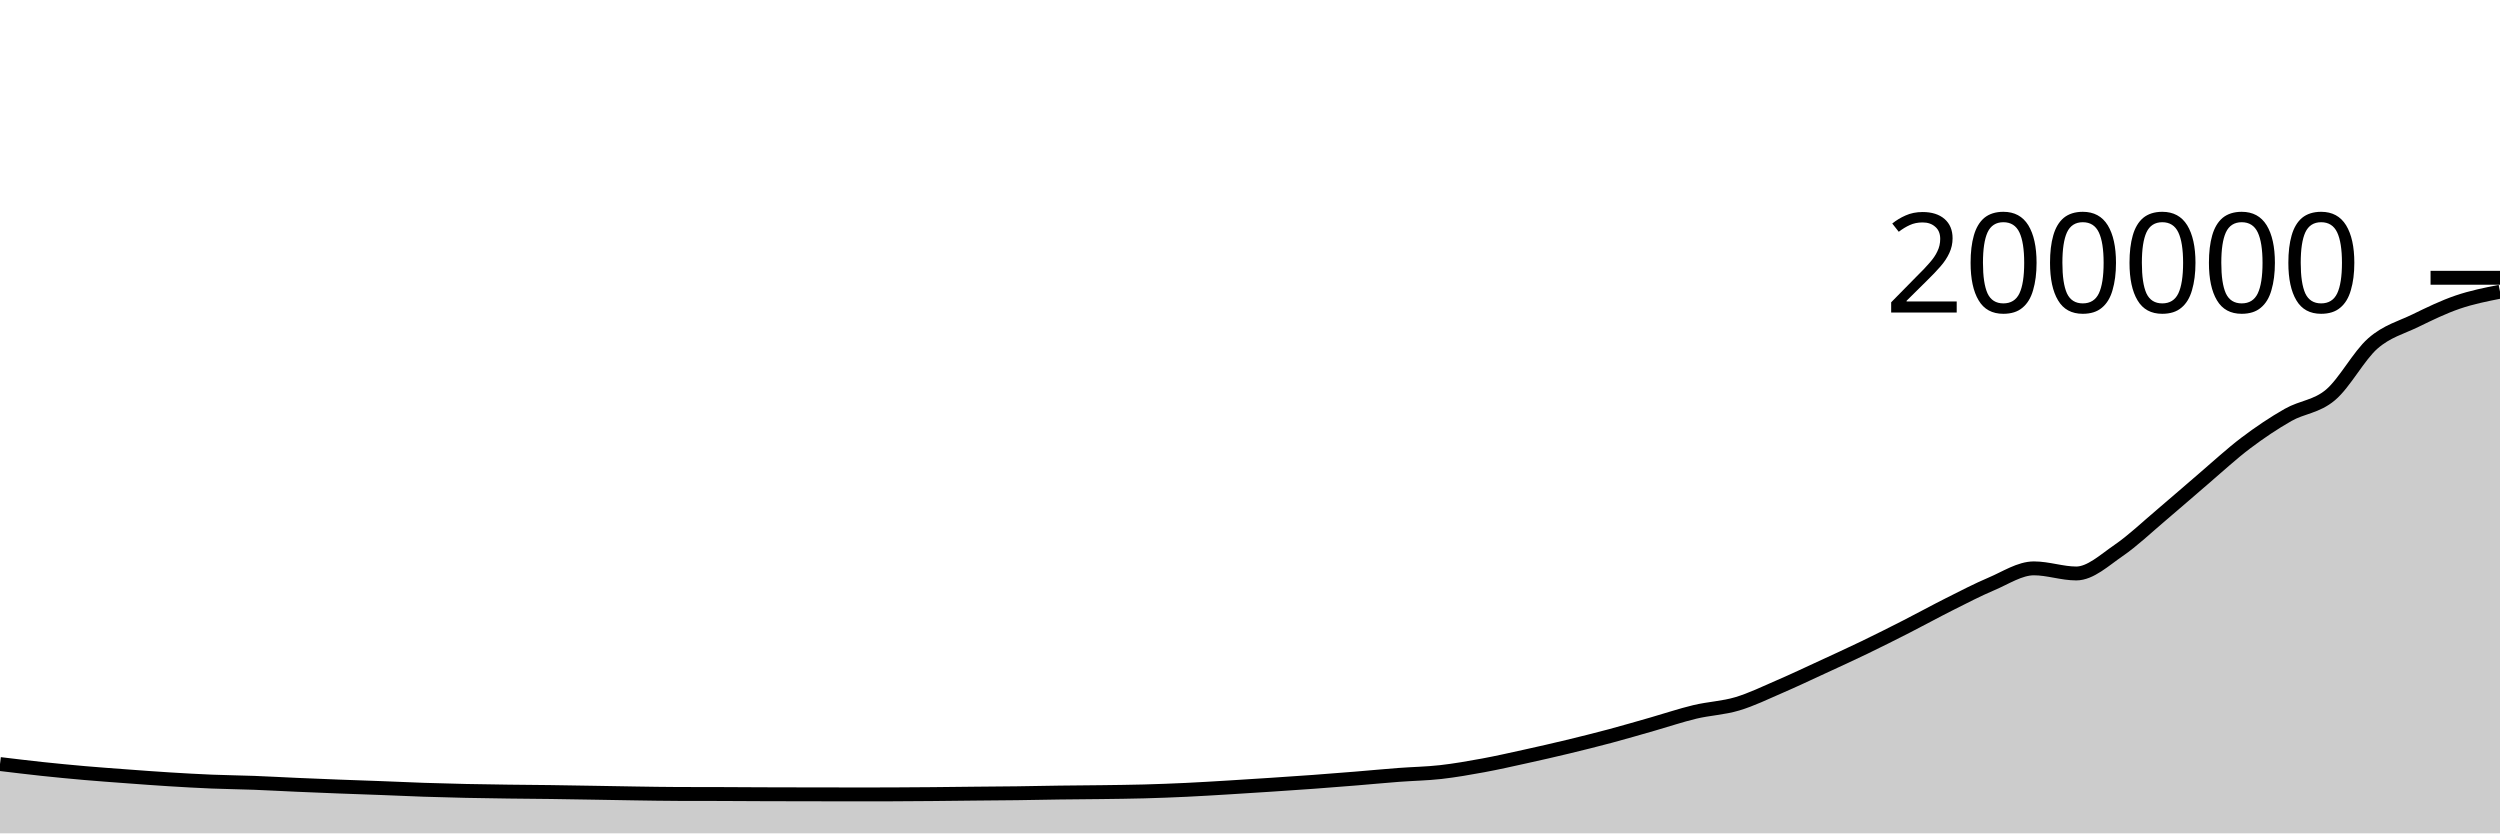
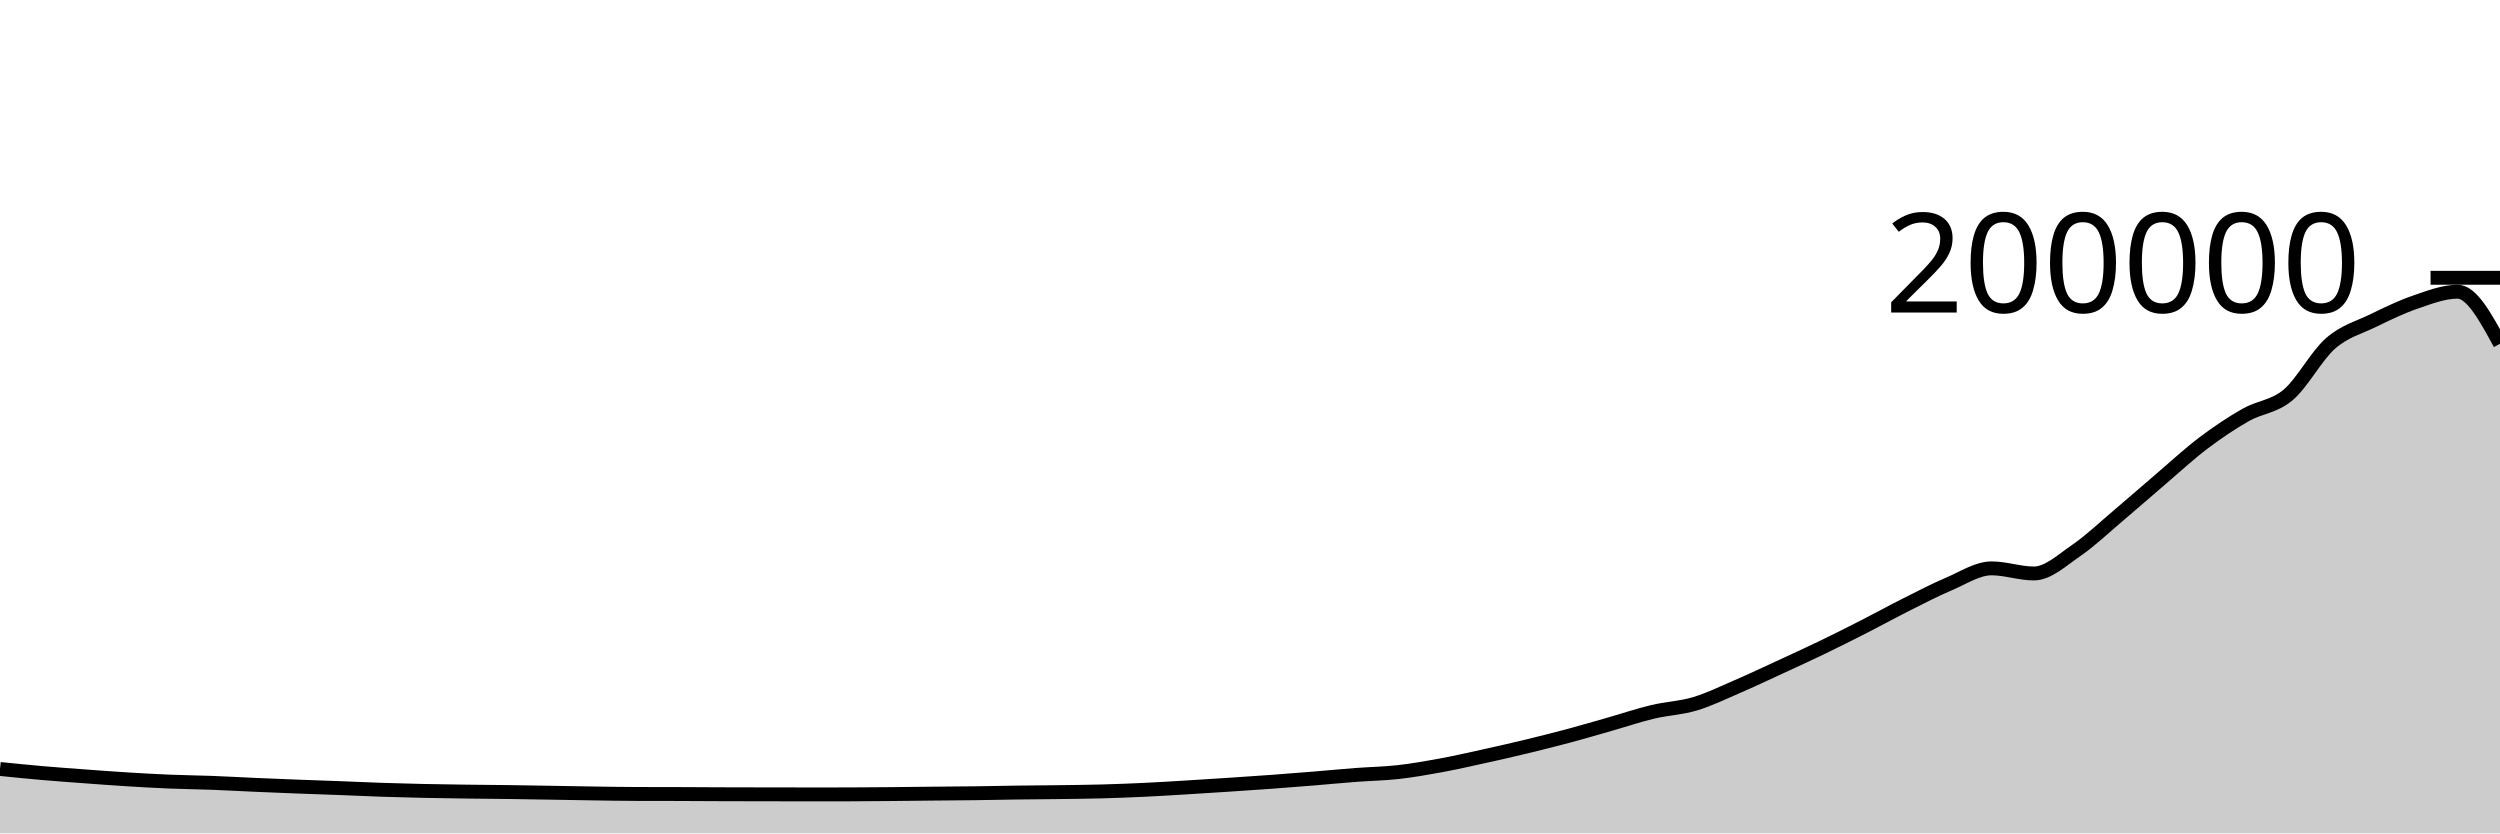
<svg xmlns="http://www.w3.org/2000/svg" viewBox="0 0 180 60">
  <g transform="translate(0,20)">
-     <path class="area" fill="rgba(0, 0, 0, 0.2)" d="M0,35.011C1.017,35.134,2.034,35.257,3.051,35.366C4.068,35.474,5.085,35.572,6.102,35.661C7.119,35.75,8.136,35.822,9.153,35.897C10.169,35.973,11.186,36.049,12.203,36.112C13.22,36.175,14.237,36.233,15.254,36.275C16.271,36.317,17.288,36.326,18.305,36.364C19.322,36.403,20.339,36.462,21.356,36.506C22.373,36.551,23.39,36.591,24.407,36.631C25.424,36.67,26.441,36.703,27.458,36.741C28.475,36.78,29.492,36.829,30.508,36.863C31.525,36.897,32.542,36.924,33.559,36.946C34.576,36.968,35.593,36.981,36.61,36.995C37.627,37.008,38.644,37.014,39.661,37.027C40.678,37.041,41.695,37.059,42.712,37.076C43.729,37.093,44.746,37.114,45.763,37.128C46.78,37.143,47.797,37.162,48.814,37.165C49.831,37.169,50.847,37.167,51.864,37.17C52.881,37.174,53.898,37.182,54.915,37.185C55.932,37.189,56.949,37.19,57.966,37.192C58.983,37.194,60,37.196,61.017,37.196C62.034,37.196,63.051,37.196,64.068,37.195C65.085,37.194,66.102,37.184,67.119,37.175C68.136,37.166,69.153,37.152,70.169,37.142C71.186,37.132,72.203,37.127,73.22,37.114C74.237,37.101,75.254,37.077,76.271,37.064C77.288,37.05,78.305,37.047,79.322,37.033C80.339,37.019,81.356,37.01,82.373,36.982C83.39,36.955,84.407,36.916,85.424,36.868C86.441,36.82,87.458,36.756,88.475,36.695C89.492,36.634,90.508,36.569,91.525,36.501C92.542,36.434,93.559,36.366,94.576,36.292C95.593,36.217,96.61,36.137,97.627,36.054C98.644,35.971,99.661,35.873,100.678,35.795C101.695,35.718,102.712,35.703,103.729,35.589C104.746,35.474,105.763,35.296,106.78,35.109C107.797,34.922,108.814,34.69,109.831,34.466C110.847,34.243,111.864,34.011,112.881,33.766C113.898,33.52,114.915,33.267,115.932,32.996C116.949,32.724,117.966,32.425,118.983,32.135C120,31.845,121.017,31.499,122.034,31.256C123.051,31.013,124.068,30.979,125.085,30.675C126.102,30.371,127.119,29.873,128.136,29.434C129.153,28.996,130.169,28.513,131.186,28.044C132.203,27.575,133.22,27.111,134.237,26.621C135.254,26.13,136.271,25.619,137.288,25.1C138.305,24.582,139.322,24.021,140.339,23.51C141.356,23,142.373,22.469,143.39,22.038C144.407,21.607,145.424,20.922,146.441,20.922C147.458,20.922,148.475,21.29,149.492,21.29C150.508,21.29,151.525,20.329,152.542,19.632C153.559,18.934,154.576,17.963,155.593,17.104C156.61,16.246,157.627,15.347,158.644,14.48C159.661,13.613,160.678,12.668,161.695,11.9C162.712,11.132,163.729,10.45,164.746,9.872C165.763,9.294,166.78,9.291,167.797,8.433C168.814,7.575,169.831,5.616,170.847,4.726C171.864,3.836,172.881,3.588,173.898,3.093C174.915,2.598,175.932,2.102,176.949,1.754C177.966,1.406,178.983,1.205,180,1.003L180,40C178.983,40,177.966,40,176.949,40C175.932,40,174.915,40,173.898,40C172.881,40,171.864,40,170.847,40C169.831,40,168.814,40,167.797,40C166.78,40,165.763,40,164.746,40C163.729,40,162.712,40,161.695,40C160.678,40,159.661,40,158.644,40C157.627,40,156.61,40,155.593,40C154.576,40,153.559,40,152.542,40C151.525,40,150.508,40,149.492,40C148.475,40,147.458,40,146.441,40C145.424,40,144.407,40,143.39,40C142.373,40,141.356,40,140.339,40C139.322,40,138.305,40,137.288,40C136.271,40,135.254,40,134.237,40C133.22,40,132.203,40,131.186,40C130.169,40,129.153,40,128.136,40C127.119,40,126.102,40,125.085,40C124.068,40,123.051,40,122.034,40C121.017,40,120,40,118.983,40C117.966,40,116.949,40,115.932,40C114.915,40,113.898,40,112.881,40C111.864,40,110.847,40,109.831,40C108.814,40,107.797,40,106.78,40C105.763,40,104.746,40,103.729,40C102.712,40,101.695,40,100.678,40C99.661,40,98.644,40,97.627,40C96.61,40,95.593,40,94.576,40C93.559,40,92.542,40,91.525,40C90.508,40,89.492,40,88.475,40C87.458,40,86.441,40,85.424,40C84.407,40,83.39,40,82.373,40C81.356,40,80.339,40,79.322,40C78.305,40,77.288,40,76.271,40C75.254,40,74.237,40,73.22,40C72.203,40,71.186,40,70.169,40C69.153,40,68.136,40,67.119,40C66.102,40,65.085,40,64.068,40C63.051,40,62.034,40,61.017,40C60,40,58.983,40,57.966,40C56.949,40,55.932,40,54.915,40C53.898,40,52.881,40,51.864,40C50.847,40,49.831,40,48.814,40C47.797,40,46.78,40,45.763,40C44.746,40,43.729,40,42.712,40C41.695,40,40.678,40,39.661,40C38.644,40,37.627,40,36.61,40C35.593,40,34.576,40,33.559,40C32.542,40,31.525,40,30.508,40C29.492,40,28.475,40,27.458,40C26.441,40,25.424,40,24.407,40C23.39,40,22.373,40,21.356,40C20.339,40,19.322,40,18.305,40C17.288,40,16.271,40,15.254,40C14.237,40,13.22,40,12.203,40C11.186,40,10.169,40,9.153,40C8.136,40,7.119,40,6.102,40C5.085,40,4.068,40,3.051,40C2.034,40,1.017,40,0,40Z" />
-     <path class="line" stroke="black" fill="none" d="M0,35.011C1.017,35.134,2.034,35.257,3.051,35.366C4.068,35.474,5.085,35.572,6.102,35.661C7.119,35.75,8.136,35.822,9.153,35.897C10.169,35.973,11.186,36.049,12.203,36.112C13.22,36.175,14.237,36.233,15.254,36.275C16.271,36.317,17.288,36.326,18.305,36.364C19.322,36.403,20.339,36.462,21.356,36.506C22.373,36.551,23.39,36.591,24.407,36.631C25.424,36.67,26.441,36.703,27.458,36.741C28.475,36.78,29.492,36.829,30.508,36.863C31.525,36.897,32.542,36.924,33.559,36.946C34.576,36.968,35.593,36.981,36.61,36.995C37.627,37.008,38.644,37.014,39.661,37.027C40.678,37.041,41.695,37.059,42.712,37.076C43.729,37.093,44.746,37.114,45.763,37.128C46.78,37.143,47.797,37.162,48.814,37.165C49.831,37.169,50.847,37.167,51.864,37.17C52.881,37.174,53.898,37.182,54.915,37.185C55.932,37.189,56.949,37.19,57.966,37.192C58.983,37.194,60,37.196,61.017,37.196C62.034,37.196,63.051,37.196,64.068,37.195C65.085,37.194,66.102,37.184,67.119,37.175C68.136,37.166,69.153,37.152,70.169,37.142C71.186,37.132,72.203,37.127,73.22,37.114C74.237,37.101,75.254,37.077,76.271,37.064C77.288,37.05,78.305,37.047,79.322,37.033C80.339,37.019,81.356,37.01,82.373,36.982C83.39,36.955,84.407,36.916,85.424,36.868C86.441,36.82,87.458,36.756,88.475,36.695C89.492,36.634,90.508,36.569,91.525,36.501C92.542,36.434,93.559,36.366,94.576,36.292C95.593,36.217,96.61,36.137,97.627,36.054C98.644,35.971,99.661,35.873,100.678,35.795C101.695,35.718,102.712,35.703,103.729,35.589C104.746,35.474,105.763,35.296,106.78,35.109C107.797,34.922,108.814,34.69,109.831,34.466C110.847,34.243,111.864,34.011,112.881,33.766C113.898,33.52,114.915,33.267,115.932,32.996C116.949,32.724,117.966,32.425,118.983,32.135C120,31.845,121.017,31.499,122.034,31.256C123.051,31.013,124.068,30.979,125.085,30.675C126.102,30.371,127.119,29.873,128.136,29.434C129.153,28.996,130.169,28.513,131.186,28.044C132.203,27.575,133.22,27.111,134.237,26.621C135.254,26.13,136.271,25.619,137.288,25.1C138.305,24.582,139.322,24.021,140.339,23.51C141.356,23,142.373,22.469,143.39,22.038C144.407,21.607,145.424,20.922,146.441,20.922C147.458,20.922,148.475,21.29,149.492,21.29C150.508,21.29,151.525,20.329,152.542,19.632C153.559,18.934,154.576,17.963,155.593,17.104C156.61,16.246,157.627,15.347,158.644,14.48C159.661,13.613,160.678,12.668,161.695,11.9C162.712,11.132,163.729,10.45,164.746,9.872C165.763,9.294,166.78,9.291,167.797,8.433C168.814,7.575,169.831,5.616,170.847,4.726C171.864,3.836,172.881,3.588,173.898,3.093C174.915,2.598,175.932,2.102,176.949,1.754C177.966,1.406,178.983,1.205,180,1.003" />
+     <path class="area" fill="rgba(0, 0, 0, 0.2)" d="M0,35.366C1.017,35.469,2.034,35.572,3.051,35.661C4.068,35.75,5.085,35.822,6.102,35.897C7.119,35.973,8.136,36.049,9.153,36.112C10.169,36.175,11.186,36.233,12.203,36.275C13.22,36.317,14.237,36.326,15.254,36.364C16.271,36.403,17.288,36.462,18.305,36.506C19.322,36.551,20.339,36.591,21.356,36.631C22.373,36.67,23.39,36.703,24.407,36.741C25.424,36.78,26.441,36.829,27.458,36.863C28.475,36.897,29.492,36.924,30.508,36.946C31.525,36.968,32.542,36.981,33.559,36.995C34.576,37.008,35.593,37.014,36.61,37.027C37.627,37.041,38.644,37.059,39.661,37.076C40.678,37.093,41.695,37.114,42.712,37.128C43.729,37.143,44.746,37.162,45.763,37.165C46.78,37.169,47.797,37.167,48.814,37.17C49.831,37.174,50.847,37.182,51.864,37.185C52.881,37.189,53.898,37.19,54.915,37.192C55.932,37.194,56.949,37.196,57.966,37.196C58.983,37.196,60,37.196,61.017,37.195C62.034,37.194,63.051,37.184,64.068,37.175C65.085,37.166,66.102,37.152,67.119,37.142C68.136,37.132,69.153,37.127,70.169,37.114C71.186,37.101,72.203,37.077,73.22,37.064C74.237,37.05,75.254,37.047,76.271,37.033C77.288,37.019,78.305,37.01,79.322,36.982C80.339,36.955,81.356,36.916,82.373,36.868C83.39,36.82,84.407,36.756,85.424,36.695C86.441,36.634,87.458,36.569,88.475,36.501C89.492,36.434,90.508,36.366,91.525,36.292C92.542,36.217,93.559,36.137,94.576,36.054C95.593,35.971,96.61,35.873,97.627,35.795C98.644,35.718,99.661,35.703,100.678,35.589C101.695,35.474,102.712,35.296,103.729,35.109C104.746,34.922,105.763,34.69,106.78,34.466C107.797,34.243,108.814,34.011,109.831,33.766C110.847,33.52,111.864,33.267,112.881,32.996C113.898,32.724,114.915,32.425,115.932,32.135C116.949,31.845,117.966,31.499,118.983,31.256C120,31.013,121.017,30.979,122.034,30.675C123.051,30.371,124.068,29.873,125.085,29.434C126.102,28.996,127.119,28.513,128.136,28.044C129.153,27.575,130.169,27.111,131.186,26.621C132.203,26.13,133.22,25.619,134.237,25.1C135.254,24.582,136.271,24.021,137.288,23.51C138.305,23,139.322,22.47,140.339,22.038C141.356,21.607,142.373,20.922,143.39,20.922C144.407,20.922,145.424,21.29,146.441,21.29C147.458,21.29,148.475,20.329,149.492,19.632C150.508,18.934,151.525,17.963,152.542,17.104C153.559,16.246,154.576,15.347,155.593,14.48C156.61,13.613,157.627,12.668,158.644,11.9C159.661,11.132,160.678,10.45,161.695,9.872C162.712,9.295,163.729,9.291,164.746,8.433C165.763,7.575,166.78,5.616,167.797,4.726C168.814,3.836,169.831,3.588,170.847,3.093C171.864,2.598,172.881,2.102,173.898,1.754C174.915,1.406,175.932,1.003,176.949,1.003C177.966,1.003,178.983,2.877,180,4.751L180,40C178.983,40,177.966,40,176.949,40C175.932,40,174.915,40,173.898,40C172.881,40,171.864,40,170.847,40C169.831,40,168.814,40,167.797,40C166.78,40,165.763,40,164.746,40C163.729,40,162.712,40,161.695,40C160.678,40,159.661,40,158.644,40C157.627,40,156.61,40,155.593,40C154.576,40,153.559,40,152.542,40C151.525,40,150.508,40,149.492,40C148.475,40,147.458,40,146.441,40C145.424,40,144.407,40,143.39,40C142.373,40,141.356,40,140.339,40C139.322,40,138.305,40,137.288,40C136.271,40,135.254,40,134.237,40C133.22,40,132.203,40,131.186,40C130.169,40,129.153,40,128.136,40C127.119,40,126.102,40,125.085,40C124.068,40,123.051,40,122.034,40C121.017,40,120,40,118.983,40C117.966,40,116.949,40,115.932,40C114.915,40,113.898,40,112.881,40C111.864,40,110.847,40,109.831,40C108.814,40,107.797,40,106.78,40C105.763,40,104.746,40,103.729,40C102.712,40,101.695,40,100.678,40C99.661,40,98.644,40,97.627,40C96.61,40,95.593,40,94.576,40C93.559,40,92.542,40,91.525,40C90.508,40,89.492,40,88.475,40C87.458,40,86.441,40,85.424,40C84.407,40,83.39,40,82.373,40C81.356,40,80.339,40,79.322,40C78.305,40,77.288,40,76.271,40C75.254,40,74.237,40,73.22,40C72.203,40,71.186,40,70.169,40C69.153,40,68.136,40,67.119,40C66.102,40,65.085,40,64.068,40C63.051,40,62.034,40,61.017,40C60,40,58.983,40,57.966,40C56.949,40,55.932,40,54.915,40C53.898,40,52.881,40,51.864,40C50.847,40,49.831,40,48.814,40C47.797,40,46.78,40,45.763,40C44.746,40,43.729,40,42.712,40C41.695,40,40.678,40,39.661,40C38.644,40,37.627,40,36.61,40C35.593,40,34.576,40,33.559,40C32.542,40,31.525,40,30.508,40C29.492,40,28.475,40,27.458,40C26.441,40,25.424,40,24.407,40C23.39,40,22.373,40,21.356,40C20.339,40,19.322,40,18.305,40C17.288,40,16.271,40,15.254,40C14.237,40,13.22,40,12.203,40C11.186,40,10.169,40,9.153,40C8.136,40,7.119,40,6.102,40C5.085,40,4.068,40,3.051,40C2.034,40,1.017,40,0,40Z" />
+     <path class="line" stroke="black" fill="none" d="M0,35.366C1.017,35.469,2.034,35.572,3.051,35.661C4.068,35.75,5.085,35.822,6.102,35.897C7.119,35.973,8.136,36.049,9.153,36.112C10.169,36.175,11.186,36.233,12.203,36.275C13.22,36.317,14.237,36.326,15.254,36.364C16.271,36.403,17.288,36.462,18.305,36.506C19.322,36.551,20.339,36.591,21.356,36.631C22.373,36.67,23.39,36.703,24.407,36.741C25.424,36.78,26.441,36.829,27.458,36.863C28.475,36.897,29.492,36.924,30.508,36.946C31.525,36.968,32.542,36.981,33.559,36.995C34.576,37.008,35.593,37.014,36.61,37.027C37.627,37.041,38.644,37.059,39.661,37.076C40.678,37.093,41.695,37.114,42.712,37.128C43.729,37.143,44.746,37.162,45.763,37.165C46.78,37.169,47.797,37.167,48.814,37.17C49.831,37.174,50.847,37.182,51.864,37.185C52.881,37.189,53.898,37.19,54.915,37.192C55.932,37.194,56.949,37.196,57.966,37.196C58.983,37.196,60,37.196,61.017,37.195C62.034,37.194,63.051,37.184,64.068,37.175C65.085,37.166,66.102,37.152,67.119,37.142C68.136,37.132,69.153,37.127,70.169,37.114C71.186,37.101,72.203,37.077,73.22,37.064C74.237,37.05,75.254,37.047,76.271,37.033C77.288,37.019,78.305,37.01,79.322,36.982C80.339,36.955,81.356,36.916,82.373,36.868C83.39,36.82,84.407,36.756,85.424,36.695C86.441,36.634,87.458,36.569,88.475,36.501C89.492,36.434,90.508,36.366,91.525,36.292C92.542,36.217,93.559,36.137,94.576,36.054C95.593,35.971,96.61,35.873,97.627,35.795C98.644,35.718,99.661,35.703,100.678,35.589C101.695,35.474,102.712,35.296,103.729,35.109C104.746,34.922,105.763,34.69,106.78,34.466C107.797,34.243,108.814,34.011,109.831,33.766C110.847,33.52,111.864,33.267,112.881,32.996C113.898,32.724,114.915,32.425,115.932,32.135C116.949,31.845,117.966,31.499,118.983,31.256C120,31.013,121.017,30.979,122.034,30.675C123.051,30.371,124.068,29.873,125.085,29.434C126.102,28.996,127.119,28.513,128.136,28.044C129.153,27.575,130.169,27.111,131.186,26.621C132.203,26.13,133.22,25.619,134.237,25.1C135.254,24.582,136.271,24.021,137.288,23.51C138.305,23,139.322,22.47,140.339,22.038C141.356,21.607,142.373,20.922,143.39,20.922C144.407,20.922,145.424,21.29,146.441,21.29C147.458,21.29,148.475,20.329,149.492,19.632C150.508,18.934,151.525,17.963,152.542,17.104C153.559,16.246,154.576,15.347,155.593,14.48C156.61,13.613,157.627,12.668,158.644,11.9C159.661,11.132,160.678,10.45,161.695,9.872C162.712,9.295,163.729,9.291,164.746,8.433C165.763,7.575,166.78,5.616,167.797,4.726C168.814,3.836,169.831,3.588,170.847,3.093C171.864,2.598,172.881,2.102,173.898,1.754C174.915,1.406,175.932,1.003,176.949,1.003C177.966,1.003,178.983,2.877,180,4.751" />
    <path class="axis-ceiling" stroke-width="1" stroke="black" fill="none" d="M175,0L180,0" />
    <text class="axis-ceiling-label" font-family="sans-serif" text-anchor="end" font-size="10px" x="170" y="2.5">200000</text>
  </g>
</svg>
